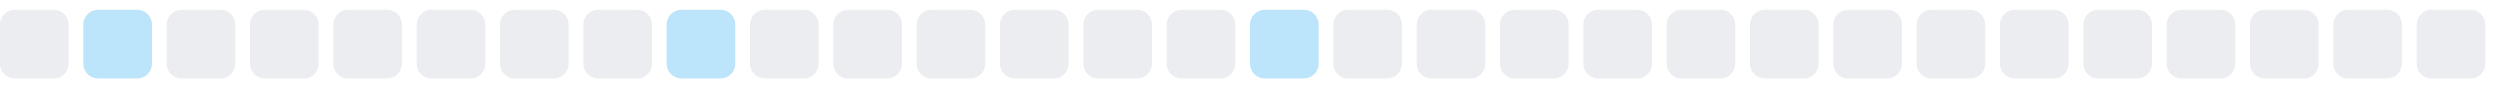
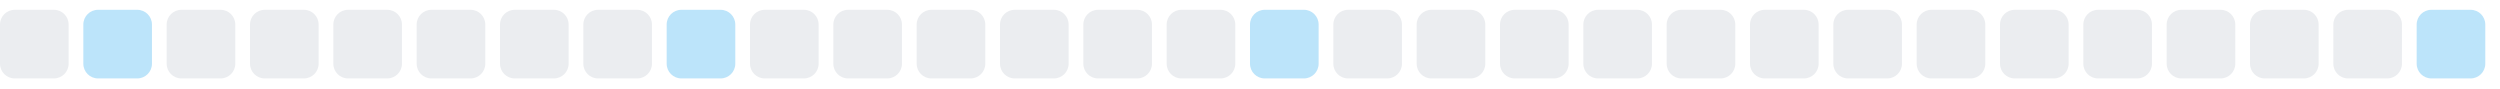
<svg xmlns="http://www.w3.org/2000/svg" width="255" height="9">
  <style>
        .level0 { fill: #ebedf0; }
        .level1 { fill: #bce4fa; }
        .level2 { fill: #75c7f7; }
        .level3 { fill: #30a9f2; }
        .level4 { fill: #008ee6; }
        @media (prefers-color-scheme: dark) {
          .level0 { fill: #161b22; }
          .level1 { fill: #0b3b5c; }
          .level2 { fill: #0a6299; }
          .level3 { fill: #008ee6; }
          .level4 { fill: #5bc4ff; }
        }
      </style>
  <rect x="0.0" y="1" width="7" height="7" rx="1.5" ry="1.5" class="level0" />
  <rect x="8.5" y="1" width="7" height="7" rx="1.5" ry="1.5" class="level1" />
  <rect x="17.0" y="1" width="7" height="7" rx="1.5" ry="1.5" class="level0" />
  <rect x="25.5" y="1" width="7" height="7" rx="1.5" ry="1.5" class="level0" />
  <rect x="34.0" y="1" width="7" height="7" rx="1.5" ry="1.5" class="level0" />
  <rect x="42.5" y="1" width="7" height="7" rx="1.5" ry="1.5" class="level0" />
  <rect x="51.0" y="1" width="7" height="7" rx="1.5" ry="1.5" class="level0" />
  <rect x="59.5" y="1" width="7" height="7" rx="1.5" ry="1.5" class="level0" />
  <rect x="68.0" y="1" width="7" height="7" rx="1.5" ry="1.5" class="level1" />
  <rect x="76.5" y="1" width="7" height="7" rx="1.5" ry="1.5" class="level0" />
  <rect x="85.0" y="1" width="7" height="7" rx="1.5" ry="1.5" class="level0" />
  <rect x="93.5" y="1" width="7" height="7" rx="1.5" ry="1.5" class="level0" />
  <rect x="102.0" y="1" width="7" height="7" rx="1.5" ry="1.5" class="level0" />
  <rect x="110.5" y="1" width="7" height="7" rx="1.5" ry="1.5" class="level0" />
  <rect x="119.0" y="1" width="7" height="7" rx="1.5" ry="1.5" class="level0" />
  <rect x="127.5" y="1" width="7" height="7" rx="1.5" ry="1.5" class="level1" />
  <rect x="136.0" y="1" width="7" height="7" rx="1.5" ry="1.5" class="level0" />
  <rect x="144.5" y="1" width="7" height="7" rx="1.5" ry="1.5" class="level0" />
  <rect x="153.0" y="1" width="7" height="7" rx="1.5" ry="1.5" class="level0" />
  <rect x="161.5" y="1" width="7" height="7" rx="1.5" ry="1.5" class="level0" />
  <rect x="170.0" y="1" width="7" height="7" rx="1.5" ry="1.5" class="level0" />
  <rect x="178.5" y="1" width="7" height="7" rx="1.5" ry="1.5" class="level0" />
  <rect x="187.0" y="1" width="7" height="7" rx="1.5" ry="1.5" class="level0" />
  <rect x="195.5" y="1" width="7" height="7" rx="1.5" ry="1.5" class="level0" />
  <rect x="204.0" y="1" width="7" height="7" rx="1.5" ry="1.5" class="level0" />
  <rect x="212.5" y="1" width="7" height="7" rx="1.5" ry="1.5" class="level0" />
  <rect x="221.0" y="1" width="7" height="7" rx="1.5" ry="1.5" class="level0" />
  <rect x="229.5" y="1" width="7" height="7" rx="1.5" ry="1.5" class="level0" />
  <rect x="238.0" y="1" width="7" height="7" rx="1.5" ry="1.5" class="level0" />
-   <rect x="246.5" y="1" width="7" height="7" rx="1.5" ry="1.5" class="level0" />
+   <rect x="246.5" y="1" width="7" height="7" rx="1.5" ry="1.5" class="level1" />
</svg>
